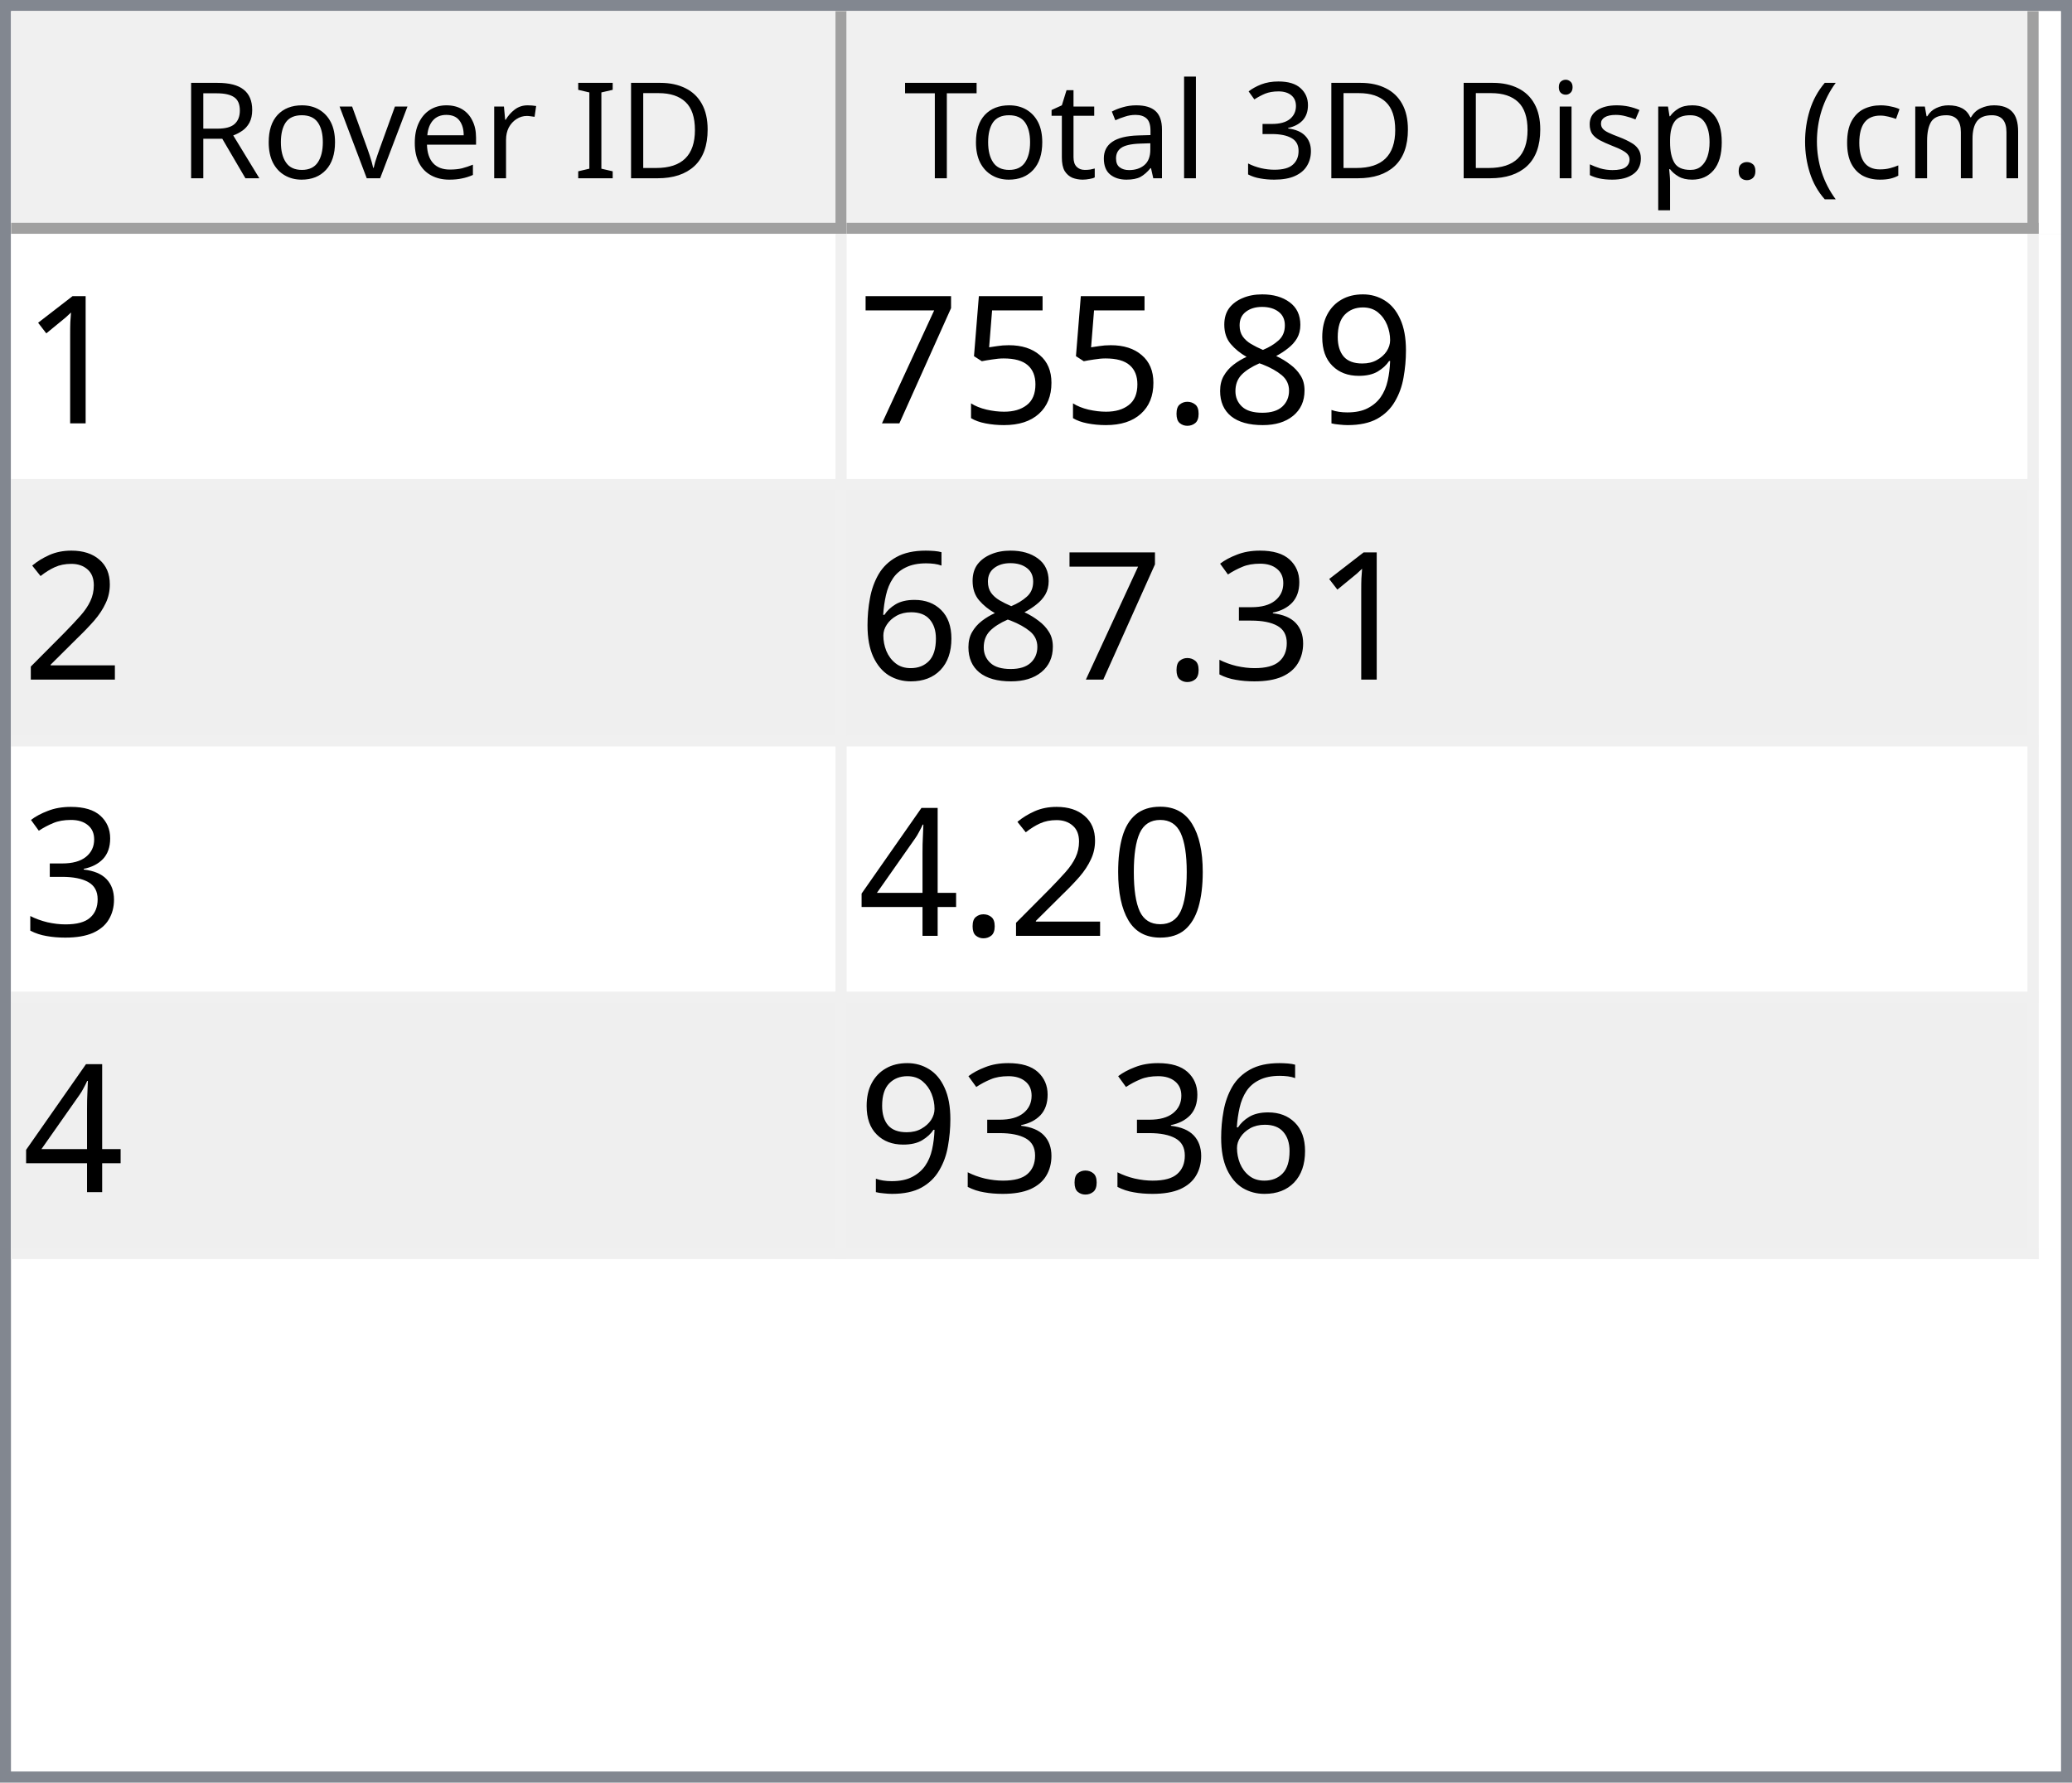
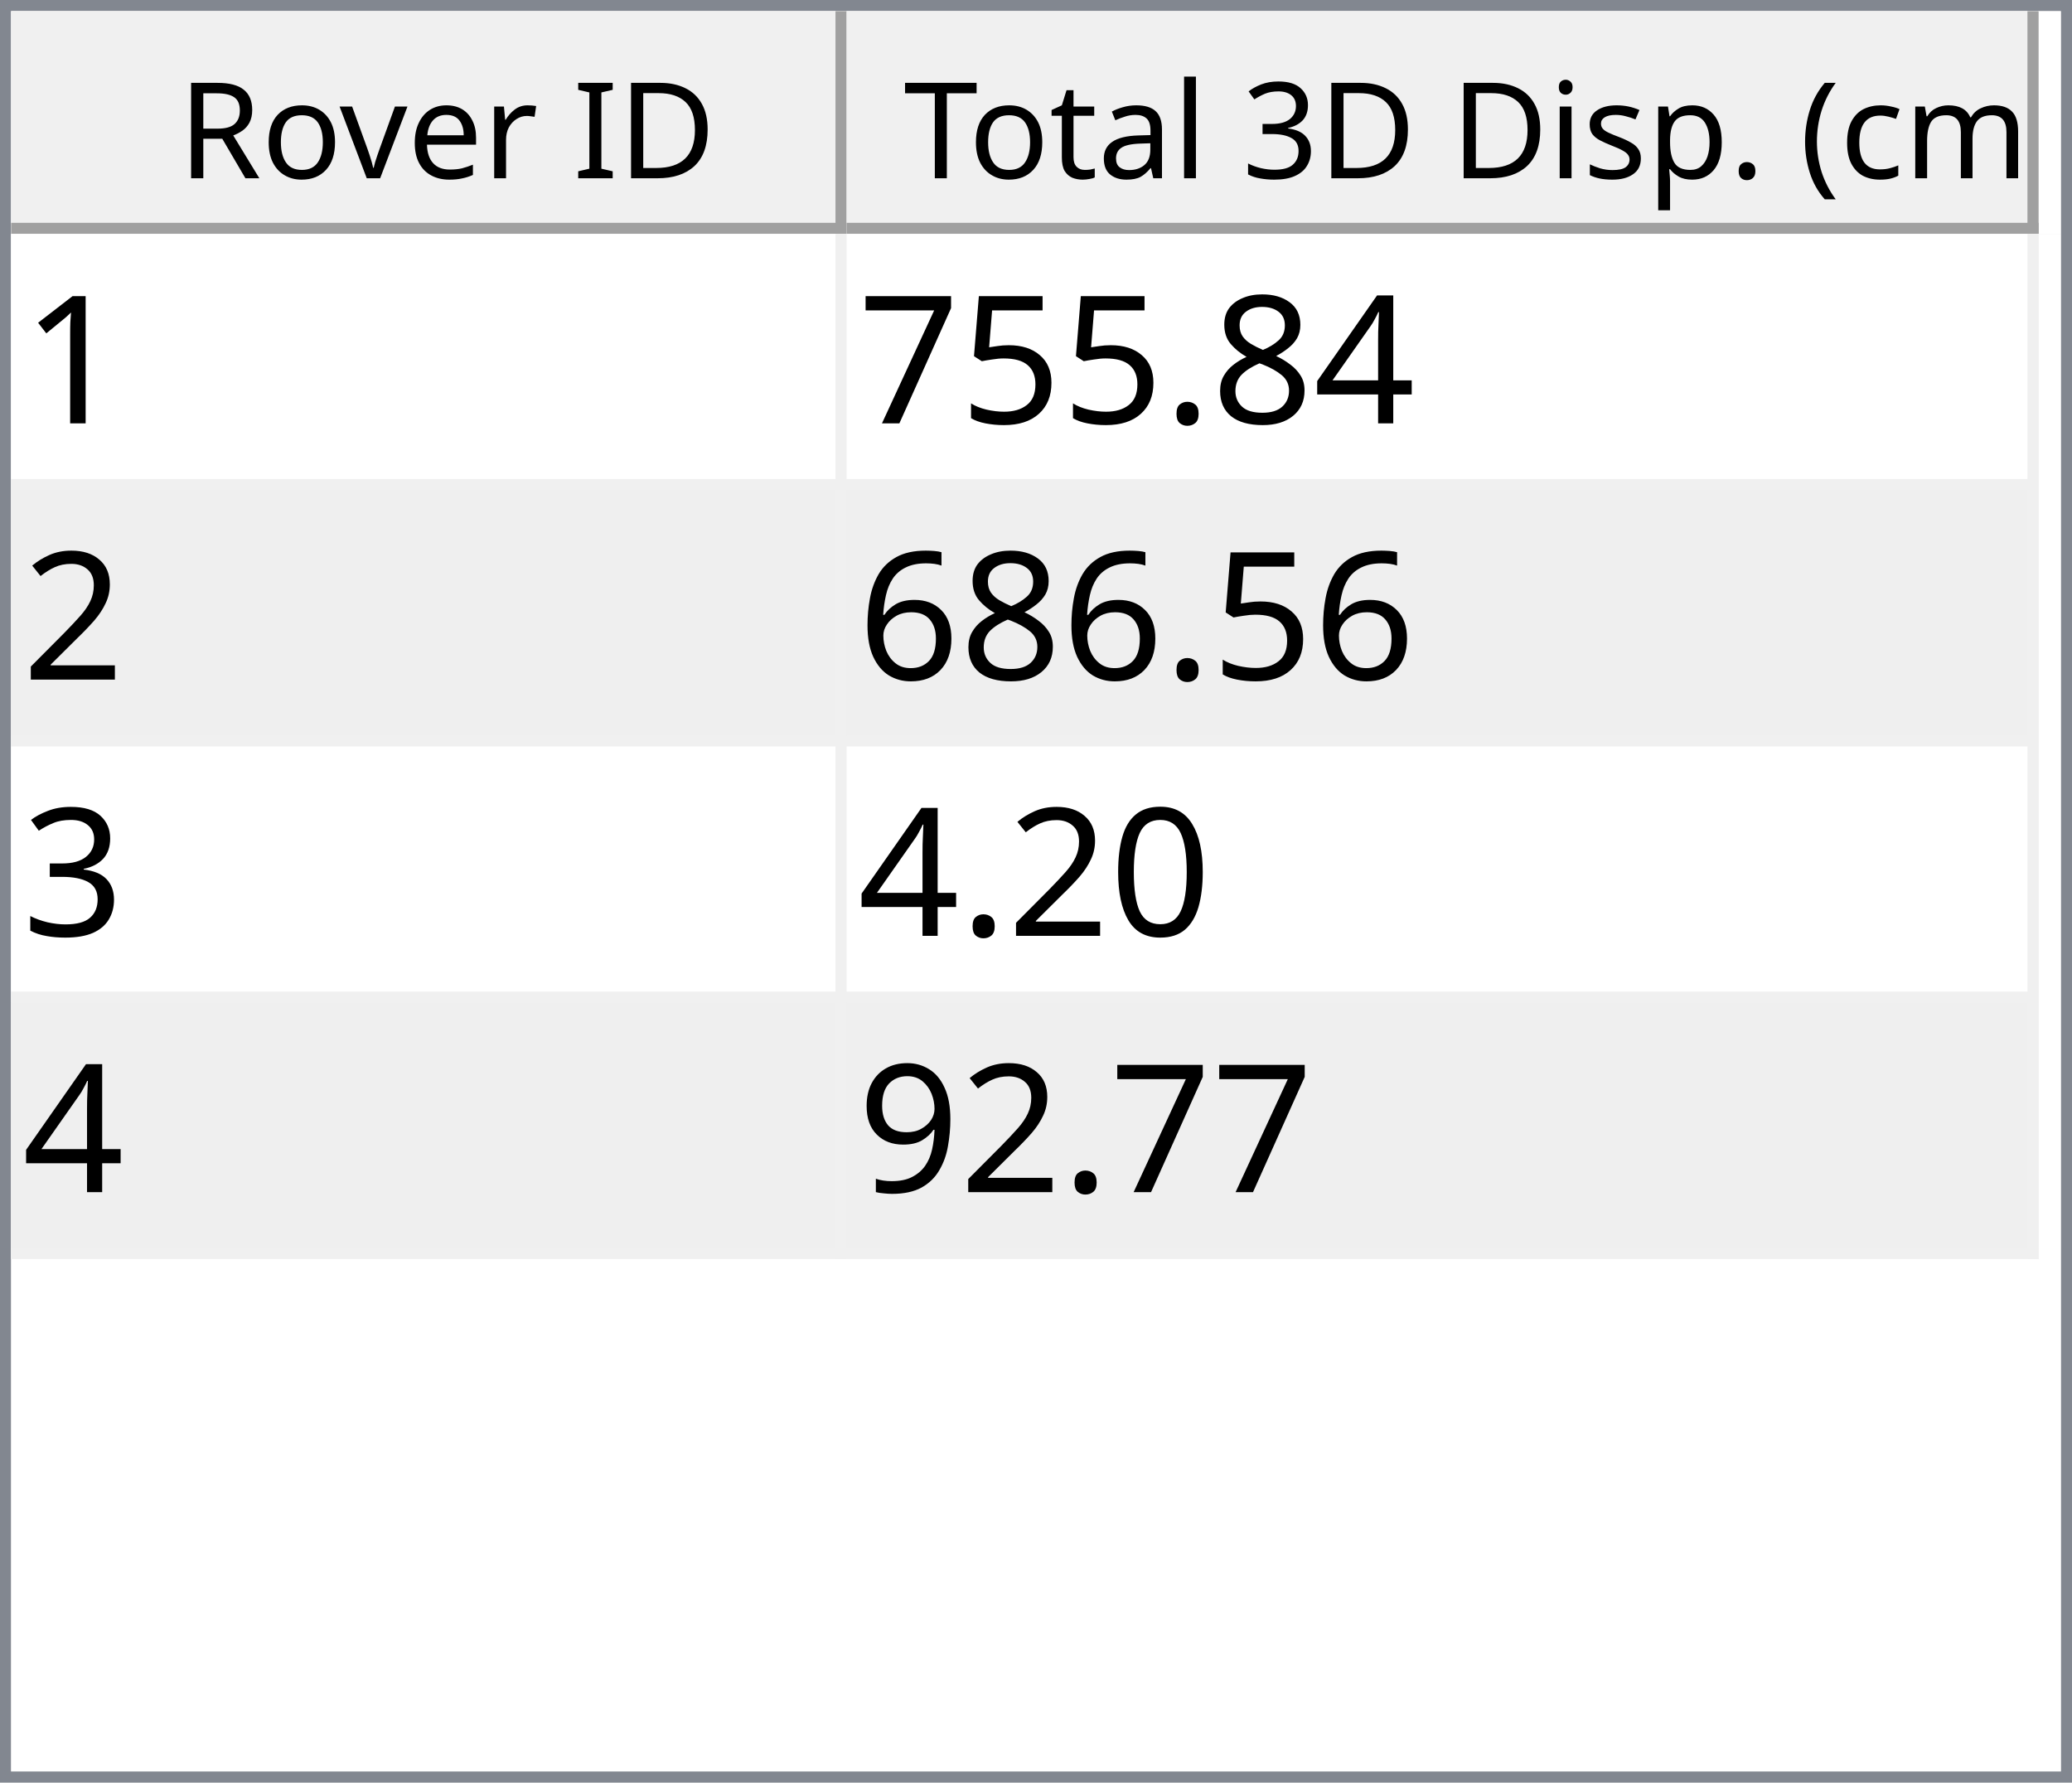
<svg xmlns="http://www.w3.org/2000/svg" style="fill-opacity:1; color-rendering:auto; color-interpolation:auto; text-rendering:auto; stroke:black; stroke-linecap:square; stroke-miterlimit:10; shape-rendering:auto; stroke-opacity:1; fill:black; stroke-dasharray:none; font-weight:normal; stroke-width:1; font-family:'Dialog'; font-style:normal; stroke-linejoin:miter; font-size:12px; stroke-dashoffset:0; image-rendering:auto;" width="186" height="160">
  <defs id="genericDefs" />
  <g>
    <defs id="defs1">
      <clipPath clipPathUnits="userSpaceOnUse" id="clipPath1">
        <path d="M0 0 L186 0 L186 160 L0 160 L0 0 Z" />
      </clipPath>
      <clipPath clipPathUnits="userSpaceOnUse" id="clipPath2">
        <path d="M0 0 L0 160 L186 160 L186 0 Z" />
      </clipPath>
      <clipPath clipPathUnits="userSpaceOnUse" id="clipPath3">
        <path d="M0 0 L0 20 L184 20 L184 0 Z" />
      </clipPath>
      <clipPath clipPathUnits="userSpaceOnUse" id="clipPath4">
        <path d="M0 0 L0 20 L75 20 L75 0 Z" />
      </clipPath>
      <clipPath clipPathUnits="userSpaceOnUse" id="clipPath5">
        <path d="M1 1 L1 19 L74 19 L74 1 Z" />
      </clipPath>
      <clipPath clipPathUnits="userSpaceOnUse" id="clipPath6">
        <path d="M0 0 L0 18 L73 18 L73 0 Z" />
      </clipPath>
      <clipPath clipPathUnits="userSpaceOnUse" id="clipPath7">
        <path d="M-0.5 -0.5 L-0.5 19.5 L74.5 19.5 L74.5 -0.5 Z" />
      </clipPath>
      <clipPath clipPathUnits="userSpaceOnUse" id="clipPath8">
        <path d="M0 0 L0 20 L107 20 L107 0 Z" />
      </clipPath>
      <clipPath clipPathUnits="userSpaceOnUse" id="clipPath9">
        <path d="M1 1 L1 19 L106 19 L106 1 Z" />
      </clipPath>
      <clipPath clipPathUnits="userSpaceOnUse" id="clipPath10">
        <path d="M0 0 L0 18 L105 18 L105 0 Z" />
      </clipPath>
      <clipPath clipPathUnits="userSpaceOnUse" id="clipPath11">
        <path d="M-0.5 -0.5 L-0.5 19.5 L106.5 19.5 L106.5 -0.5 Z" />
      </clipPath>
      <clipPath clipPathUnits="userSpaceOnUse" id="clipPath12">
        <path d="M0 0 L0 138 L184 138 L184 0 Z" />
      </clipPath>
      <clipPath clipPathUnits="userSpaceOnUse" id="clipPath13">
        <path d="M0 0 L0 92 L182 92 L182 0 Z" />
      </clipPath>
      <clipPath clipPathUnits="userSpaceOnUse" id="clipPath14">
        <path d="M-0.5 -0.5 L-0.5 91.5 L181.5 91.5 L181.5 -0.5 Z" />
      </clipPath>
      <clipPath clipPathUnits="userSpaceOnUse" id="clipPath15">
        <path d="M0 0 L0 22 L74 22 L74 0 Z" />
      </clipPath>
      <clipPath clipPathUnits="userSpaceOnUse" id="clipPath16">
        <path d="M0 0 L0 22 L106 22 L106 0 Z" />
      </clipPath>
      <font horiz-adv-x="64.551" id="font1">
        <font-face ascent="107.91" descent="25.098" units-per-em="100" style="font-style:normal; font-family:Segoe UI; font-weight:normal;" />
        <missing-glyph horiz-adv-x="64.551" d="M8.109 0 L8.109 68.266 L56.453 68.266 L56.453 0 L8.109 0 ZM15.328 7.234 L49.219 7.234 L49.219 61.031 L15.328 61.031 L15.328 7.234 Z" />
        <glyph unicode="D" horiz-adv-x="70.117" d="M9.188 0 L9.188 70.016 L28.516 70.016 Q65.531 70.016 65.531 35.891 Q65.531 19.672 55.25 9.836 Q44.969 0 27.734 0 L9.188 0 ZM17.391 62.594 L17.391 7.422 L27.828 7.422 Q41.609 7.422 49.273 14.797 Q56.938 22.172 56.938 35.688 Q56.938 62.594 28.328 62.594 L17.391 62.594 Z" />
        <glyph unicode="I" horiz-adv-x="26.611" d="M17.391 0 L9.188 0 L9.188 70.016 L17.391 70.016 L17.391 0 Z" />
        <glyph unicode=" " horiz-adv-x="27.393" d="" />
        <glyph unicode="r" horiz-adv-x="34.766" d="M34.188 41.891 Q32.078 43.5 28.125 43.5 Q23 43.5 19.555 38.672 Q16.109 33.844 16.109 25.484 L16.109 0 L8.109 0 L8.109 50 L16.109 50 L16.109 39.703 L16.312 39.703 Q18.016 44.969 21.531 47.922 Q25.047 50.875 29.391 50.875 Q32.516 50.875 34.188 50.203 L34.188 41.891 Z" />
        <glyph unicode="e" horiz-adv-x="52.295" d="M48.297 23 L12.984 23 Q13.188 14.656 17.484 10.109 Q21.781 5.562 29.297 5.562 Q37.75 5.562 44.828 11.141 L44.828 3.609 Q38.234 -1.172 27.391 -1.172 Q16.797 -1.172 10.742 5.641 Q4.688 12.453 4.688 24.812 Q4.688 36.469 11.305 43.82 Q17.922 51.172 27.734 51.172 Q37.547 51.172 42.922 44.828 Q48.297 38.484 48.297 27.203 L48.297 23 ZM40.094 29.781 Q40.047 36.719 36.75 40.578 Q33.453 44.438 27.594 44.438 Q21.922 44.438 17.969 40.383 Q14.016 36.328 13.094 29.781 L40.094 29.781 Z" />
        <glyph unicode="v" horiz-adv-x="47.9" d="M47.406 50 L27.484 0 L19.625 0 L0.688 50 L9.469 50 L22.172 13.672 Q23.578 9.672 23.922 6.688 L24.125 6.688 Q24.609 10.453 25.688 13.484 L38.969 50 L47.406 50 Z" />
        <glyph unicode="o" horiz-adv-x="58.594" d="M29 -1.172 Q17.922 -1.172 11.305 5.836 Q4.688 12.844 4.688 24.422 Q4.688 37.016 11.57 44.094 Q18.453 51.172 30.172 51.172 Q41.359 51.172 47.633 44.289 Q53.906 37.406 53.906 25.203 Q53.906 13.234 47.141 6.031 Q40.375 -1.172 29 -1.172 ZM29.594 44.438 Q21.875 44.438 17.383 39.188 Q12.891 33.938 12.891 24.703 Q12.891 15.828 17.43 10.695 Q21.969 5.562 29.594 5.562 Q37.359 5.562 41.531 10.594 Q45.703 15.625 45.703 24.906 Q45.703 34.281 41.531 39.359 Q37.359 44.438 29.594 44.438 Z" />
        <glyph unicode="R" horiz-adv-x="59.814" d="M59.375 0 L49.609 0 L37.891 19.625 Q36.281 22.359 34.766 24.289 Q33.25 26.219 31.664 27.438 Q30.078 28.656 28.25 29.219 Q26.422 29.781 24.125 29.781 L17.391 29.781 L17.391 0 L9.188 0 L9.188 70.016 L30.078 70.016 Q34.672 70.016 38.555 68.867 Q42.438 67.719 45.289 65.375 Q48.141 63.031 49.758 59.547 Q51.375 56.062 51.375 51.375 Q51.375 47.703 50.273 44.656 Q49.172 41.609 47.148 39.211 Q45.125 36.812 42.266 35.133 Q39.406 33.453 35.844 32.516 L35.844 32.328 Q37.594 31.547 38.891 30.547 Q40.188 29.547 41.359 28.18 Q42.531 26.812 43.68 25.078 Q44.828 23.344 46.234 21.047 L59.375 0 ZM17.391 62.594 L17.391 37.203 L28.516 37.203 Q31.594 37.203 34.203 38.133 Q36.812 39.062 38.719 40.797 Q40.625 42.531 41.703 45.047 Q42.781 47.562 42.781 50.688 Q42.781 56.297 39.141 59.445 Q35.5 62.594 28.609 62.594 L17.391 62.594 Z" />
        <glyph unicode=")" horiz-adv-x="30.176" d="M8.297 -15.922 L1.172 -15.922 Q16.406 2.344 16.406 26.812 Q16.406 51.469 1.078 70.016 L8.297 70.016 Q23.531 52.156 23.531 26.703 Q23.531 1.375 8.297 -15.922 Z" />
        <glyph unicode="m" horiz-adv-x="86.133" d="M79.109 0 L71.094 0 L71.094 28.719 Q71.094 37.016 68.531 40.727 Q65.969 44.438 59.906 44.438 Q54.781 44.438 51.195 39.75 Q47.609 35.062 47.609 28.516 L47.609 0 L39.594 0 L39.594 29.688 Q39.594 44.438 28.219 44.438 Q22.953 44.438 19.531 40.016 Q16.109 35.594 16.109 28.516 L16.109 0 L8.109 0 L8.109 50 L16.109 50 L16.109 42.094 L16.312 42.094 Q21.625 51.172 31.844 51.172 Q36.969 51.172 40.773 48.312 Q44.578 45.453 46 40.828 Q51.562 51.172 62.594 51.172 Q79.109 51.172 79.109 30.812 L79.109 0 Z" />
        <glyph unicode="c" horiz-adv-x="46.191" d="M42.188 2.297 Q36.422 -1.172 28.516 -1.172 Q17.828 -1.172 11.258 5.789 Q4.688 12.75 4.688 23.828 Q4.688 36.188 11.766 43.68 Q18.844 51.172 30.672 51.172 Q37.25 51.172 42.281 48.734 L42.281 40.531 Q36.719 44.438 30.375 44.438 Q22.703 44.438 17.797 38.945 Q12.891 33.453 12.891 24.516 Q12.891 15.719 17.508 10.641 Q22.125 5.562 29.891 5.562 Q36.422 5.562 42.188 9.906 L42.188 2.297 Z" />
        <glyph unicode="(" horiz-adv-x="30.176" d="M29.109 -15.922 L21.969 -15.922 Q6.844 1.375 6.844 26.703 Q6.844 52.156 21.969 70.016 L29.203 70.016 Q13.875 51.469 13.875 26.812 Q13.875 2.344 29.109 -15.922 Z" />
        <glyph unicode="." horiz-adv-x="21.68" d="M10.891 -1.078 Q8.641 -1.078 7.055 0.539 Q5.469 2.156 5.469 4.391 Q5.469 6.641 7.055 8.273 Q8.641 9.906 10.891 9.906 Q13.188 9.906 14.797 8.273 Q16.406 6.641 16.406 4.391 Q16.406 2.156 14.797 0.539 Q13.188 -1.078 10.891 -1.078 Z" />
        <glyph unicode="p" horiz-adv-x="58.789" d="M16.312 7.234 L16.109 7.234 L16.109 -23 L8.109 -23 L8.109 50 L16.109 50 L16.109 41.219 L16.312 41.219 Q22.219 51.172 33.594 51.172 Q43.266 51.172 48.688 44.461 Q54.109 37.75 54.109 26.469 Q54.109 13.922 48 6.375 Q41.891 -1.172 31.297 -1.172 Q21.578 -1.172 16.312 7.234 ZM16.109 27.391 L16.109 20.406 Q16.109 14.203 20.141 9.883 Q24.172 5.562 30.375 5.562 Q37.641 5.562 41.773 11.133 Q45.906 16.703 45.906 26.609 Q45.906 34.969 42.047 39.703 Q38.188 44.438 31.594 44.438 Q24.609 44.438 20.359 39.578 Q16.109 34.719 16.109 27.391 Z" />
        <glyph unicode="s" horiz-adv-x="42.432" d="M5.078 1.812 L5.078 10.406 Q11.625 5.562 19.484 5.562 Q30.031 5.562 30.031 12.594 Q30.031 14.594 29.125 15.992 Q28.219 17.391 26.68 18.461 Q25.141 19.531 23.07 20.383 Q21 21.234 18.609 22.172 Q15.281 23.484 12.766 24.828 Q10.25 26.172 8.57 27.859 Q6.891 29.547 6.031 31.695 Q5.172 33.844 5.172 36.719 Q5.172 40.234 6.789 42.945 Q8.406 45.656 11.086 47.484 Q13.766 49.312 17.211 50.242 Q20.656 51.172 24.312 51.172 Q30.812 51.172 35.938 48.922 L35.938 40.828 Q30.422 44.438 23.25 44.438 Q21 44.438 19.195 43.922 Q17.391 43.406 16.094 42.477 Q14.797 41.547 14.086 40.258 Q13.375 38.969 13.375 37.406 Q13.375 35.453 14.086 34.133 Q14.797 32.812 16.164 31.789 Q17.531 30.766 19.484 29.938 Q21.438 29.109 23.922 28.125 Q27.25 26.859 29.883 25.516 Q32.516 24.172 34.375 22.484 Q36.234 20.797 37.234 18.602 Q38.234 16.406 38.234 13.375 Q38.234 9.672 36.602 6.938 Q34.969 4.203 32.234 2.398 Q29.5 0.594 25.93 -0.289 Q22.359 -1.172 18.453 -1.172 Q10.75 -1.172 5.078 1.812 Z" />
        <glyph unicode="i" horiz-adv-x="24.219" d="M12.203 62.703 Q10.062 62.703 8.547 64.164 Q7.031 65.625 7.031 67.875 Q7.031 70.125 8.547 71.609 Q10.062 73.094 12.203 73.094 Q14.406 73.094 15.945 71.609 Q17.484 70.125 17.484 67.875 Q17.484 65.719 15.945 64.211 Q14.406 62.703 12.203 62.703 ZM16.109 0 L8.109 0 L8.109 50 L16.109 50 L16.109 0 Z" />
        <glyph unicode="3" horiz-adv-x="53.906" d="M46.531 19.828 Q46.531 15.094 44.75 11.211 Q42.969 7.328 39.719 4.57 Q36.469 1.812 31.93 0.297 Q27.391 -1.219 21.922 -1.219 Q11.922 -1.219 6 2.594 L6 11.188 Q13.094 5.609 22.219 5.609 Q25.875 5.609 28.828 6.539 Q31.781 7.469 33.906 9.227 Q36.031 10.984 37.18 13.477 Q38.328 15.969 38.328 19.094 Q38.328 32.812 18.797 32.812 L12.984 32.812 L12.984 39.594 L18.5 39.594 Q35.797 39.594 35.797 52.484 Q35.797 64.406 22.609 64.406 Q15.188 64.406 8.688 59.422 L8.688 67.188 Q15.375 71.188 24.609 71.188 Q29 71.188 32.57 69.969 Q36.141 68.75 38.68 66.555 Q41.219 64.359 42.609 61.281 Q44 58.203 44 54.5 Q44 40.672 30.031 36.719 L30.031 36.531 Q33.594 36.141 36.625 34.797 Q39.656 33.453 41.852 31.305 Q44.047 29.156 45.289 26.25 Q46.531 23.344 46.531 19.828 Z" />
        <glyph unicode="l" horiz-adv-x="24.219" d="M16.109 0 L8.109 0 L8.109 74.031 L16.109 74.031 L16.109 0 Z" />
        <glyph unicode="a" horiz-adv-x="50.879" d="M43.891 0 L35.891 0 L35.891 7.812 L35.688 7.812 Q30.469 -1.172 20.312 -1.172 Q12.844 -1.172 8.617 2.781 Q4.391 6.734 4.391 13.281 Q4.391 27.297 20.906 29.594 L35.891 31.688 Q35.891 44.438 25.594 44.438 Q16.547 44.438 9.281 38.281 L9.281 46.484 Q16.656 51.172 26.266 51.172 Q43.891 51.172 43.891 32.516 L43.891 0 ZM35.891 25.297 L23.828 23.641 Q18.266 22.859 15.43 20.875 Q12.594 18.891 12.594 13.875 Q12.594 10.203 15.211 7.883 Q17.828 5.562 22.172 5.562 Q28.125 5.562 32.008 9.742 Q35.891 13.922 35.891 20.312 L35.891 25.297 Z" />
        <glyph unicode="t" horiz-adv-x="33.887" d="M31.297 0.484 Q28.469 -1.078 23.828 -1.078 Q10.688 -1.078 10.688 13.578 L10.688 43.172 L2.094 43.172 L2.094 50 L10.688 50 L10.688 62.203 L18.703 64.797 L18.703 50 L31.297 50 L31.297 43.172 L18.703 43.172 L18.703 14.984 Q18.703 9.969 20.414 7.82 Q22.125 5.672 26.078 5.672 Q29.109 5.672 31.297 7.328 L31.297 0.484 Z" />
        <glyph unicode="T" horiz-adv-x="52.393" d="M50.594 62.594 L30.375 62.594 L30.375 0 L22.172 0 L22.172 62.594 L2 62.594 L2 70.016 L50.594 70.016 L50.594 62.594 Z" />
      </font>
      <font horiz-adv-x="75.0" id="font2">
        <font-face ascent="100.537" descent="21.973" units-per-em="100" style="font-style:normal; font-family:sans-serif; font-weight:normal;" />
        <missing-glyph horiz-adv-x="75.0" d="M12.5 0 L12.5 62.5 L62.5 62.5 L62.5 0 L12.5 0 ZM14.062 1.562 L60.938 1.562 L60.938 60.938 L14.062 60.938 L14.062 1.562 Z" />
        <glyph unicode="1" horiz-adv-x="55.615" d="M37.25 0 L28.469 0 L28.469 56 Q25.297 52.984 20.141 49.953 Q14.984 46.922 10.891 45.406 L10.891 53.906 Q18.266 57.375 23.781 62.305 Q29.297 67.234 31.594 71.875 L37.25 71.875 L37.25 0 Z" />
-         <glyph unicode="9" horiz-adv-x="55.615" d="M5.469 16.547 L13.922 17.328 Q14.984 11.375 18.016 8.688 Q21.047 6 25.781 6 Q29.828 6 32.883 7.859 Q35.938 9.719 37.891 12.82 Q39.844 15.922 41.164 21.195 Q42.484 26.469 42.484 31.938 Q42.484 32.516 42.438 33.688 Q39.797 29.5 35.234 26.883 Q30.672 24.266 25.344 24.266 Q16.453 24.266 10.305 30.711 Q4.156 37.156 4.156 47.703 Q4.156 58.594 10.578 65.234 Q17 71.875 26.656 71.875 Q33.641 71.875 39.43 68.117 Q45.219 64.359 48.219 57.398 Q51.219 50.438 51.219 37.25 Q51.219 23.531 48.242 15.406 Q45.266 7.281 39.383 3.031 Q33.5 -1.219 25.594 -1.219 Q17.188 -1.219 11.867 3.445 Q6.547 8.109 5.469 16.547 ZM41.453 48.141 Q41.453 55.719 37.43 60.156 Q33.406 64.594 27.734 64.594 Q21.875 64.594 17.531 59.812 Q13.188 55.031 13.188 47.406 Q13.188 40.578 17.312 36.305 Q21.438 32.031 27.484 32.031 Q33.594 32.031 37.523 36.305 Q41.453 40.578 41.453 48.141 Z" />
+         <glyph unicode="4" horiz-adv-x="55.615" d="M32.328 0 L32.328 17.141 L1.266 17.141 L1.266 25.203 L33.938 71.578 L41.109 71.578 L41.109 25.203 L50.781 25.203 L50.781 17.141 L41.109 17.141 L41.109 0 L32.328 0 ZM32.328 25.203 L32.328 57.469 L9.906 25.203 L32.328 25.203 Z" />
        <glyph unicode="8" horiz-adv-x="55.615" d="M17.672 38.812 Q12.203 40.828 9.57 44.539 Q6.938 48.25 6.938 53.422 Q6.938 61.234 12.555 66.555 Q18.172 71.875 27.484 71.875 Q36.859 71.875 42.578 66.43 Q48.297 60.984 48.297 53.172 Q48.297 48.188 45.68 44.508 Q43.062 40.828 37.75 38.812 Q44.344 36.672 47.781 31.883 Q51.219 27.094 51.219 20.453 Q51.219 11.281 44.727 5.031 Q38.234 -1.219 27.641 -1.219 Q17.047 -1.219 10.547 5.055 Q4.047 11.328 4.047 20.703 Q4.047 27.688 7.594 32.398 Q11.141 37.109 17.672 38.812 ZM15.922 53.719 Q15.922 48.641 19.195 45.414 Q22.469 42.188 27.688 42.188 Q32.766 42.188 36.016 45.383 Q39.266 48.578 39.266 53.219 Q39.266 58.062 35.914 61.359 Q32.562 64.656 27.594 64.656 Q22.562 64.656 19.242 61.43 Q15.922 58.203 15.922 53.719 ZM13.094 20.656 Q13.094 16.891 14.875 13.375 Q16.656 9.859 20.172 7.93 Q23.688 6 27.734 6 Q34.031 6 38.133 10.055 Q42.234 14.109 42.234 20.359 Q42.234 26.703 38.016 30.859 Q33.797 35.016 27.438 35.016 Q21.234 35.016 17.164 30.914 Q13.094 26.812 13.094 20.656 Z" />
        <glyph unicode="." horiz-adv-x="27.783" d="M9.078 0 L9.078 10.016 L19.094 10.016 L19.094 0 L9.078 0 Z" />
        <glyph unicode="5" horiz-adv-x="55.615" d="M4.156 18.75 L13.375 19.531 Q14.406 12.797 18.141 9.398 Q21.875 6 27.156 6 Q33.5 6 37.891 10.789 Q42.281 15.578 42.281 23.484 Q42.281 31 38.062 35.352 Q33.844 39.703 27 39.703 Q22.75 39.703 19.336 37.773 Q15.922 35.844 13.969 32.766 L5.719 33.844 L12.641 70.609 L48.25 70.609 L48.25 62.203 L19.672 62.203 L15.828 42.969 Q22.266 47.469 29.344 47.469 Q38.719 47.469 45.164 40.969 Q51.609 34.469 51.609 24.266 Q51.609 14.547 45.953 7.469 Q39.062 -1.219 27.156 -1.219 Q17.391 -1.219 11.211 4.25 Q5.031 9.719 4.156 18.75 Z" />
        <glyph unicode="7" horiz-adv-x="55.615" d="M4.734 62.203 L4.734 70.656 L51.078 70.656 L51.078 63.812 Q44.234 56.547 37.523 44.484 Q30.812 32.422 27.156 19.672 Q24.516 10.688 23.781 0 L14.75 0 Q14.891 8.453 18.062 20.414 Q21.234 32.375 27.172 43.484 Q33.109 54.594 39.797 62.203 L4.734 62.203 Z" />
        <glyph unicode="2" horiz-adv-x="55.615" d="M50.344 8.453 L50.344 0 L3.031 0 Q2.938 3.172 4.047 6.109 Q5.859 10.938 9.836 15.625 Q13.812 20.312 21.344 26.469 Q33.016 36.031 37.117 41.625 Q41.219 47.219 41.219 52.203 Q41.219 57.422 37.477 61.008 Q33.734 64.594 27.734 64.594 Q21.391 64.594 17.578 60.789 Q13.766 56.984 13.719 50.25 L4.688 51.172 Q5.609 61.281 11.664 66.578 Q17.719 71.875 27.938 71.875 Q38.234 71.875 44.242 66.164 Q50.25 60.453 50.25 52 Q50.25 47.703 48.492 43.555 Q46.734 39.406 42.656 34.812 Q38.578 30.219 29.109 22.219 Q21.188 15.578 18.945 13.211 Q16.703 10.844 15.234 8.453 L50.344 8.453 Z" />
+         <glyph unicode="6" horiz-adv-x="55.615" d="M49.75 54.047 L41.016 53.375 Q39.844 58.547 37.703 60.891 Q34.125 64.656 28.906 64.656 Q24.703 64.656 21.531 62.312 Q17.391 59.281 14.992 53.469 Q12.594 47.656 12.5 36.922 Q15.672 41.75 20.266 44.094 Q24.859 46.438 29.891 46.438 Q38.672 46.438 44.852 39.969 Q51.031 33.5 51.031 23.25 Q51.031 16.5 48.125 10.719 Q45.219 4.938 40.141 1.859 Q35.062 -1.219 28.609 -1.219 Q17.625 -1.219 10.695 6.859 Q3.766 14.938 3.766 33.5 Q3.766 54.25 11.422 63.672 Q18.109 71.875 29.438 71.875 Q37.891 71.875 43.289 67.141 Q48.688 62.406 49.75 54.047 ZM13.875 23.188 Q13.875 18.656 15.797 14.508 Q17.719 10.359 21.188 8.18 Q24.656 6 28.469 6 Q34.031 6 38.039 10.492 Q42.047 14.984 42.047 22.703 Q42.047 30.125 38.086 34.398 Q34.125 38.672 28.125 38.672 Q22.172 38.672 18.023 34.398 Q13.875 30.125 13.875 23.188 Z" />
        <glyph unicode="3" horiz-adv-x="55.615" d="M4.203 18.891 L12.984 20.062 Q14.5 12.594 18.141 9.297 Q21.781 6 27 6 Q33.203 6 37.477 10.297 Q41.75 14.594 41.75 20.953 Q41.75 27 37.797 30.93 Q33.844 34.859 27.734 34.859 Q25.25 34.859 21.531 33.891 L22.516 41.609 Q23.391 41.5 23.922 41.5 Q29.547 41.5 34.039 44.43 Q38.531 47.359 38.531 53.469 Q38.531 58.297 35.258 61.477 Q31.984 64.656 26.812 64.656 Q21.688 64.656 18.266 61.43 Q14.844 58.203 13.875 51.766 L5.078 53.328 Q6.688 62.156 12.398 67.016 Q18.109 71.875 26.609 71.875 Q32.469 71.875 37.398 69.359 Q42.328 66.844 44.945 62.5 Q47.562 58.156 47.562 53.266 Q47.562 48.641 45.07 44.828 Q42.578 41.016 37.703 38.766 Q44.047 37.312 47.562 32.695 Q51.078 28.078 51.078 21.141 Q51.078 11.766 44.242 5.25 Q37.406 -1.266 26.953 -1.266 Q17.531 -1.266 11.305 4.352 Q5.078 9.969 4.203 18.891 Z" />
-         <glyph unicode="6" horiz-adv-x="55.615" d="M49.75 54.047 L41.016 53.375 Q39.844 58.547 37.703 60.891 Q34.125 64.656 28.906 64.656 Q24.703 64.656 21.531 62.312 Q17.391 59.281 14.992 53.469 Q12.594 47.656 12.5 36.922 Q15.672 41.75 20.266 44.094 Q24.859 46.438 29.891 46.438 Q38.672 46.438 44.852 39.969 Q51.031 33.5 51.031 23.25 Q51.031 16.5 48.125 10.719 Q45.219 4.938 40.141 1.859 Q35.062 -1.219 28.609 -1.219 Q17.625 -1.219 10.695 6.859 Q3.766 14.938 3.766 33.5 Q3.766 54.25 11.422 63.672 Q18.109 71.875 29.438 71.875 Q37.891 71.875 43.289 67.141 Q48.688 62.406 49.75 54.047 ZM13.875 23.188 Q13.875 18.656 15.797 14.508 Q17.719 10.359 21.188 8.18 Q24.656 6 28.469 6 Q34.031 6 38.039 10.492 Q42.047 14.984 42.047 22.703 Q42.047 30.125 38.086 34.398 Q34.125 38.672 28.125 38.672 Q22.172 38.672 18.023 34.398 Q13.875 30.125 13.875 23.188 Z" />
        <glyph unicode="0" horiz-adv-x="55.615" d="M4.156 35.297 Q4.156 48 6.766 55.742 Q9.375 63.484 14.523 67.68 Q19.672 71.875 27.484 71.875 Q33.25 71.875 37.594 69.555 Q41.938 67.234 44.773 62.867 Q47.609 58.5 49.219 52.227 Q50.828 45.953 50.828 35.297 Q50.828 22.703 48.242 14.969 Q45.656 7.234 40.508 3.008 Q35.359 -1.219 27.484 -1.219 Q17.141 -1.219 11.234 6.203 Q4.156 15.141 4.156 35.297 ZM13.188 35.297 Q13.188 17.672 17.312 11.836 Q21.438 6 27.484 6 Q33.547 6 37.672 11.859 Q41.797 17.719 41.797 35.297 Q41.797 52.984 37.672 58.789 Q33.547 64.594 27.391 64.594 Q21.344 64.594 17.719 59.469 Q13.188 52.938 13.188 35.297 Z" />
-         <glyph unicode="4" horiz-adv-x="55.615" d="M32.328 0 L32.328 17.141 L1.266 17.141 L1.266 25.203 L33.938 71.578 L41.109 71.578 L41.109 25.203 L50.781 25.203 L50.781 17.141 L41.109 17.141 L41.109 0 L32.328 0 ZM32.328 25.203 L32.328 57.469 L9.906 25.203 L32.328 25.203 Z" />
+         <glyph unicode="9" horiz-adv-x="55.615" d="M5.469 16.547 L13.922 17.328 Q14.984 11.375 18.016 8.688 Q21.047 6 25.781 6 Q29.828 6 32.883 7.859 Q35.938 9.719 37.891 12.82 Q39.844 15.922 41.164 21.195 Q42.484 26.469 42.484 31.938 Q42.484 32.516 42.438 33.688 Q39.797 29.5 35.234 26.883 Q30.672 24.266 25.344 24.266 Q16.453 24.266 10.305 30.711 Q4.156 37.156 4.156 47.703 Q4.156 58.594 10.578 65.234 Q17 71.875 26.656 71.875 Q33.641 71.875 39.43 68.117 Q45.219 64.359 48.219 57.398 Q51.219 50.438 51.219 37.25 Q51.219 23.531 48.242 15.406 Q45.266 7.281 39.383 3.031 Q33.5 -1.219 25.594 -1.219 Q17.188 -1.219 11.867 3.445 Q6.547 8.109 5.469 16.547 ZM41.453 48.141 Q41.453 55.719 37.43 60.156 Q33.406 64.594 27.734 64.594 Q21.875 64.594 17.531 59.812 Q13.188 55.031 13.188 47.406 Q13.188 40.578 17.312 36.305 Q21.438 32.031 27.484 32.031 Q33.594 32.031 37.523 36.305 Q41.453 40.578 41.453 48.141 Z" />
      </font>
    </defs>
    <g style="fill:white; stroke:white;">
      <rect x="0" y="0" width="186" style="clip-path:url(#clipPath1); stroke:none;" height="160" />
    </g>
    <g style="fill:white; text-rendering:optimizeSpeed; color-rendering:optimizeSpeed; image-rendering:optimizeSpeed; shape-rendering:crispEdges; stroke:white; color-interpolation:sRGB;">
      <rect x="0" width="186" height="160" y="0" style="stroke:none;" />
      <path style="stroke:none;" d="M0 160 L186 160 L186 0 L0 0 Z" />
    </g>
    <g style="fill:rgb(240,240,240); font-family:'Segoe UI'; stroke:rgb(240,240,240);">
      <rect x="0" y="0" width="186" style="clip-path:url(#clipPath2); stroke:none;" height="160" />
    </g>
    <g style="fill:rgb(130,135,144); font-family:'Segoe UI'; stroke:rgb(130,135,144);">
      <path d="M0 0 L186 0 L186 160 L0 160 L0 0 ZM1 1 L185 1 L185 159 L1 159 L1 1 Z" style="fill-rule:evenodd; clip-path:url(#clipPath2); stroke:none;" />
    </g>
    <g style="fill:white; font-family:'Segoe UI'; stroke:white;" transform="translate(1,1)">
      <rect x="0" y="0" width="184" style="clip-path:url(#clipPath3); stroke:none;" height="20" />
    </g>
    <g style="fill:rgb(240,240,240); font-family:'Segoe UI'; stroke:rgb(240,240,240);" transform="translate(1,1)">
      <rect x="0" y="0" width="75" style="clip-path:url(#clipPath4); stroke:none;" height="20" />
    </g>
    <g style="font-family:'Segoe UI';" transform="translate(2,2)">
      <text x="14" xml:space="preserve" y="14" style="clip-path:url(#clipPath6); stroke:none;">Rover ID</text>
    </g>
    <g style="fill:rgb(160,160,160); font-family:'Segoe UI'; stroke:rgb(160,160,160); stroke-linejoin:bevel;" transform="translate(1.5,1.5)">
      <line x1="74" x2="74" y1="0" style="fill:none; clip-path:url(#clipPath7);" y2="19" />
    </g>
    <g style="fill:rgb(160,160,160); font-family:'Segoe UI'; stroke:rgb(160,160,160); stroke-linejoin:bevel;" transform="matrix(1,0,0,1,1,1) translate(0.5,0.5)">
      <line x1="0" x2="74" y1="19" style="fill:none; clip-path:url(#clipPath7);" y2="19" />
    </g>
    <g style="fill:rgb(240,240,240); font-family:'Segoe UI'; stroke:rgb(240,240,240);" transform="translate(76,1)">
      <rect x="0" y="0" width="107" style="clip-path:url(#clipPath8); stroke:none;" height="20" />
    </g>
    <g style="font-family:'Segoe UI';" transform="translate(77,2)">
      <text x="1" xml:space="preserve" y="14" style="clip-path:url(#clipPath10); stroke:none;"> Total 3D Disp. (cm)</text>
    </g>
    <g style="fill:rgb(160,160,160); font-family:'Segoe UI'; stroke:rgb(160,160,160); stroke-linejoin:bevel;" transform="translate(76.5,1.5)">
      <line x1="106" x2="106" y1="0" style="fill:none; clip-path:url(#clipPath11);" y2="19" />
    </g>
    <g style="fill:rgb(160,160,160); font-family:'Segoe UI'; stroke:rgb(160,160,160); stroke-linejoin:bevel;" transform="matrix(1,0,0,1,76,1) translate(0.5,0.5)">
      <line x1="0" x2="106" y1="19" style="fill:none; clip-path:url(#clipPath11);" y2="19" />
    </g>
    <g style="fill:white; font-family:'Segoe UI'; stroke:white;" transform="translate(1,21)">
      <rect x="0" y="0" width="184" style="clip-path:url(#clipPath12); stroke:none;" height="138" />
    </g>
    <g style="fill:rgb(240,240,240); font-size:16px; font-family:sans-serif; stroke:rgb(240,240,240);" transform="translate(1,21)">
      <rect x="0" y="0" width="182" style="clip-path:url(#clipPath13); stroke:none;" height="92" />
      <line transform="translate(0.5,0.5)" x1="0" x2="181" y1="22" style="clip-path:url(#clipPath14); fill:none; stroke-linejoin:bevel;" y2="22" />
    </g>
    <g transform="matrix(1,0,0,1,1,21) translate(0.5,0.5)" style="fill:rgb(240,240,240); font-size:16px; font-family:sans-serif; stroke:rgb(240,240,240); stroke-linejoin:bevel;">
      <line x1="0" x2="181" y1="45" style="fill:none; clip-path:url(#clipPath14);" y2="45" />
    </g>
    <g transform="matrix(1,0,0,1,1,21) translate(0.5,0.5)" style="fill:rgb(240,240,240); font-size:16px; font-family:sans-serif; stroke:rgb(240,240,240); stroke-linejoin:bevel;">
      <line x1="0" x2="181" y1="68" style="fill:none; clip-path:url(#clipPath14);" y2="68" />
    </g>
    <g transform="matrix(1,0,0,1,1,21) translate(0.5,0.5)" style="fill:rgb(240,240,240); font-size:16px; font-family:sans-serif; stroke:rgb(240,240,240); stroke-linejoin:bevel;">
      <line x1="0" x2="181" y1="91" style="fill:none; clip-path:url(#clipPath14);" y2="91" />
    </g>
    <g transform="matrix(1,0,0,1,1,21) translate(0.5,0.5)" style="fill:rgb(240,240,240); font-size:16px; font-family:sans-serif; stroke:rgb(240,240,240); stroke-linejoin:bevel;">
      <line x1="74" x2="74" y1="0" style="fill:none; clip-path:url(#clipPath14);" y2="91" />
    </g>
    <g transform="matrix(1,0,0,1,1,21) translate(0.5,0.5)" style="fill:rgb(240,240,240); font-size:16px; font-family:sans-serif; stroke:rgb(240,240,240); stroke-linejoin:bevel;">
      <line x1="181" x2="181" y1="0" style="fill:none; clip-path:url(#clipPath14);" y2="91" />
    </g>
    <g style="fill:white; font-size:16px; font-family:sans-serif; stroke:white;" transform="matrix(1,0,0,1,1,21)">
      <rect x="0" y="0" width="74" style="clip-path:url(#clipPath15); stroke:none;" height="22" />
      <text x="1" y="17" style="fill:black; clip-path:url(#clipPath15); stroke:none;" xml:space="preserve">1</text>
    </g>
    <g style="fill:white; font-size:16px; font-family:sans-serif; stroke:white;" transform="matrix(1,0,0,1,1,21) translate(75,0)">
      <rect x="0" y="0" width="106" style="clip-path:url(#clipPath16); stroke:none;" height="22" />
-       <text x="1" y="17" style="fill:black; clip-path:url(#clipPath16); stroke:none;" xml:space="preserve">755.89</text>
+       <text x="1" y="17" style="fill:black; clip-path:url(#clipPath16); stroke:none;" xml:space="preserve">755.84</text>
    </g>
    <g style="fill:rgb(239,239,239); font-size:16px; font-family:sans-serif; stroke:rgb(239,239,239);" transform="matrix(1,0,0,1,1,21) translate(0,23)">
      <rect x="0" y="0" width="74" style="clip-path:url(#clipPath15); stroke:none;" height="22" />
      <text x="1" y="17" style="fill:black; clip-path:url(#clipPath15); stroke:none;" xml:space="preserve">2</text>
    </g>
    <g style="fill:rgb(239,239,239); font-size:16px; font-family:sans-serif; stroke:rgb(239,239,239);" transform="matrix(1,0,0,1,1,21) translate(75,23)">
      <rect x="0" y="0" width="106" style="clip-path:url(#clipPath16); stroke:none;" height="22" />
-       <text x="1" y="17" style="fill:black; clip-path:url(#clipPath16); stroke:none;" xml:space="preserve">687.31</text>
+       <text x="1" y="17" style="fill:black; clip-path:url(#clipPath16); stroke:none;" xml:space="preserve">686.56</text>
    </g>
    <g style="fill:white; font-size:16px; font-family:sans-serif; stroke:white;" transform="matrix(1,0,0,1,1,21) translate(0,46)">
      <rect x="0" y="0" width="74" style="clip-path:url(#clipPath15); stroke:none;" height="22" />
      <text x="1" y="17" style="fill:black; clip-path:url(#clipPath15); stroke:none;" xml:space="preserve">3</text>
    </g>
    <g style="fill:white; font-size:16px; font-family:sans-serif; stroke:white;" transform="matrix(1,0,0,1,1,21) translate(75,46)">
      <rect x="0" y="0" width="106" style="clip-path:url(#clipPath16); stroke:none;" height="22" />
      <text x="1" y="17" style="fill:black; clip-path:url(#clipPath16); stroke:none;" xml:space="preserve">4.20</text>
    </g>
    <g style="fill:rgb(239,239,239); font-size:16px; font-family:sans-serif; stroke:rgb(239,239,239);" transform="matrix(1,0,0,1,1,21) translate(0,69)">
      <rect x="0" y="0" width="74" style="clip-path:url(#clipPath15); stroke:none;" height="22" />
      <text x="1" y="17" style="fill:black; clip-path:url(#clipPath15); stroke:none;" xml:space="preserve">4</text>
    </g>
    <g style="fill:rgb(239,239,239); font-size:16px; font-family:sans-serif; stroke:rgb(239,239,239);" transform="matrix(1,0,0,1,1,21) translate(75,69)">
      <rect x="0" y="0" width="106" style="clip-path:url(#clipPath16); stroke:none;" height="22" />
-       <text x="1" y="17" style="fill:black; clip-path:url(#clipPath16); stroke:none;" xml:space="preserve">93.36</text>
+       <text x="1" y="17" style="fill:black; clip-path:url(#clipPath16); stroke:none;" xml:space="preserve">92.77</text>
    </g>
  </g>
</svg>
